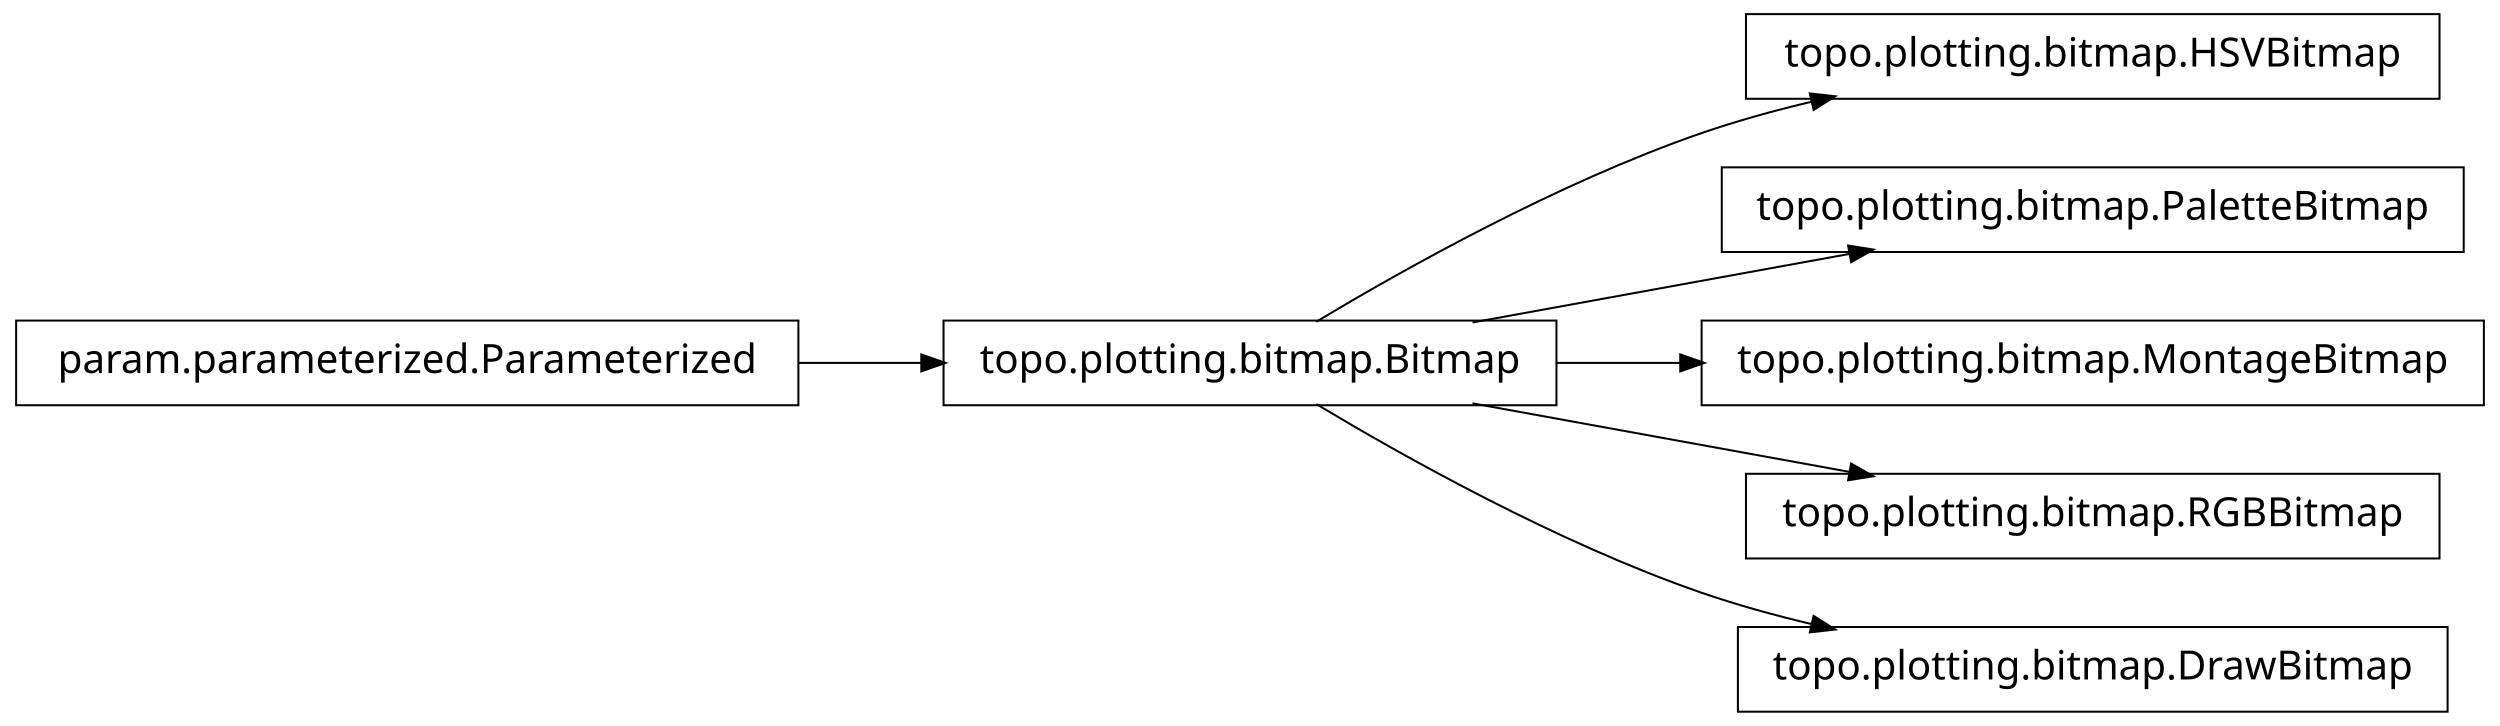
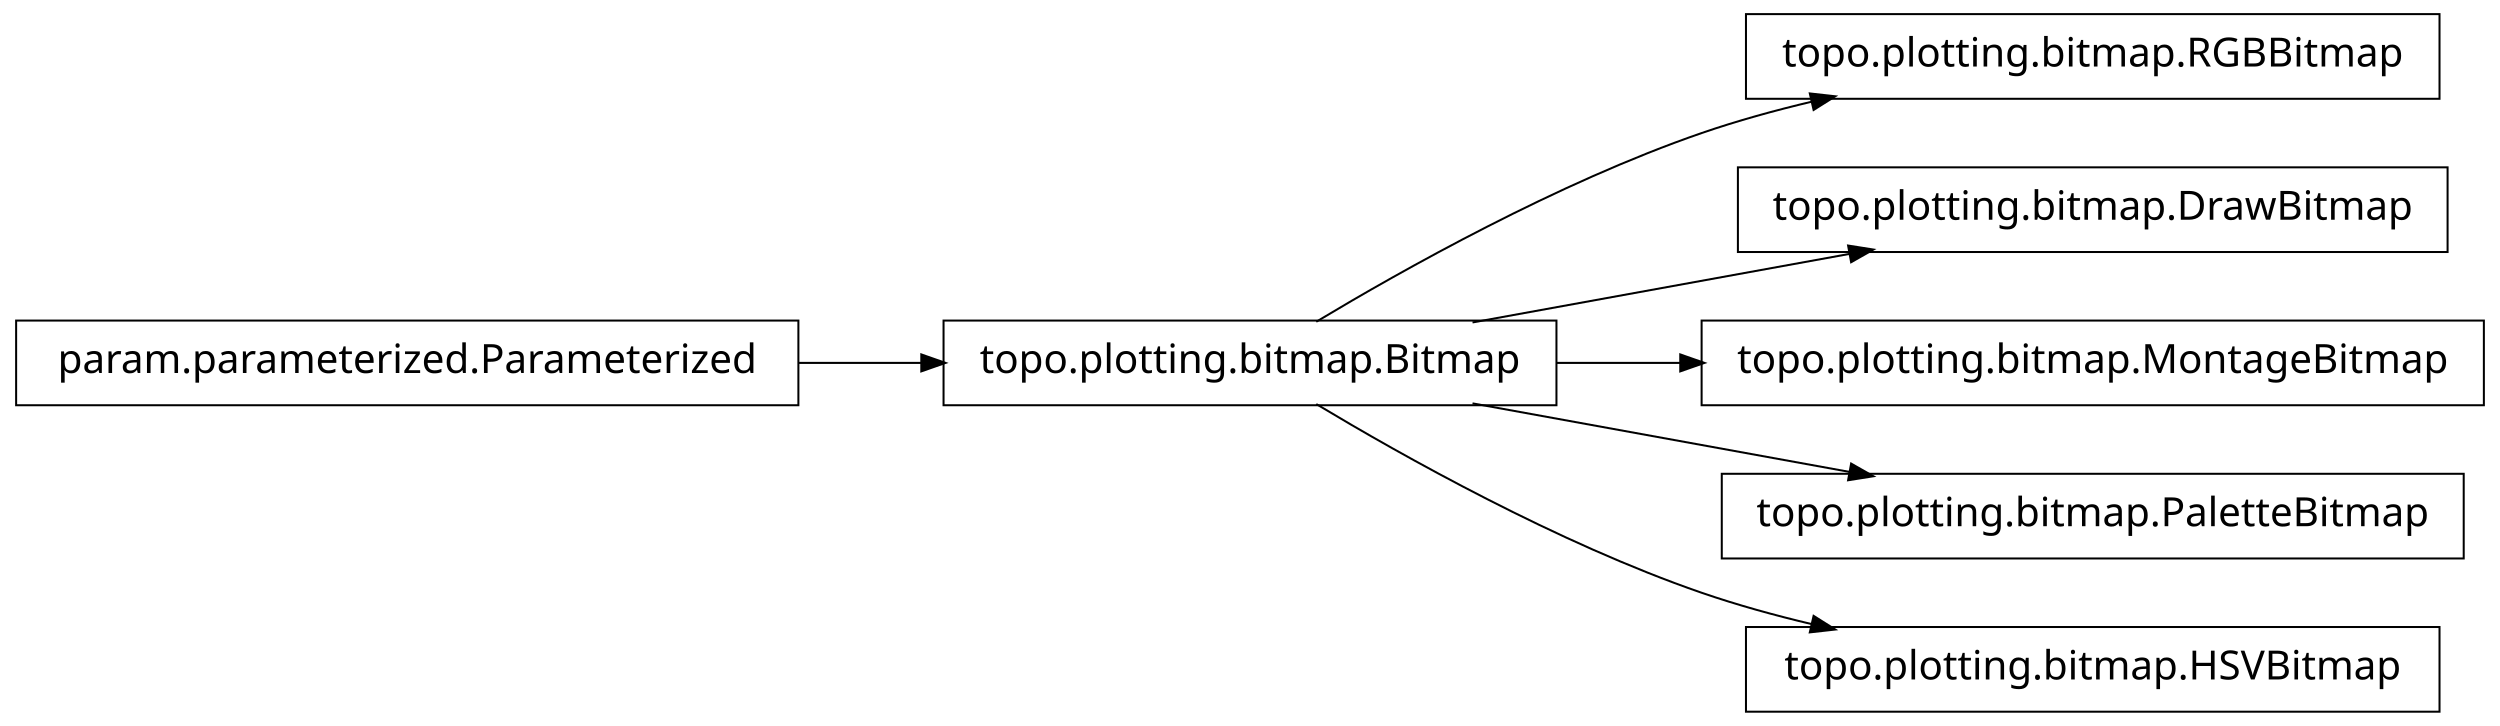
<svg xmlns="http://www.w3.org/2000/svg" width="620pt" height="180pt" viewBox="0.00 0.00 620.00 180.00">
  <g id="graph1" class="graph" transform="scale(1 1) rotate(0) translate(4 176)">
    <polygon fill="white" stroke="white" points="-4,5 -4,-176 617,-176 617,5 -4,5" />
    <g id="node1" class="node">
+       <polygon fill="none" stroke="black" stroke-width="0.5" points="601,-172.5 429,-172.5 429,-151.5 601,-151.5 601,-172.5" />
+       <text text-anchor="middle" x="515" y="-159.5" font-family="Vera" font-size="10.00">topo.plotting.bitmap.RGBBitmap</text>
+     </g>
+     <g id="node2" class="node">
      <polygon fill="none" stroke="black" stroke-width="0.5" points="382,-96.5 230,-96.5 230,-75.5 382,-75.5 382,-96.5" />
      <text text-anchor="middle" x="306" y="-83.5" font-family="Vera" font-size="10.00">topo.plotting.bitmap.Bitmap</text>
    </g>
-     <g id="node4" class="node">
-       <polygon fill="none" stroke="black" stroke-width="0.5" points="601,-172.5 429,-172.5 429,-151.5 601,-151.5 601,-172.5" />
-       <text text-anchor="middle" x="515" y="-159.5" font-family="Vera" font-size="10.00">topo.plotting.bitmap.HSVBitmap</text>
-     </g>
-     <g id="edge4" class="edge">
+     <g id="edge2" class="edge">
      <path fill="none" stroke="black" stroke-width="0.5" d="M322.433,-96.209C343.714,-108.99 382.318,-130.694 418,-143 426.772,-146.025 436.167,-148.62 445.529,-150.832" />
      <polygon fill="black" stroke="black" points="445.153,-152.541 450.418,-151.953 445.936,-149.13 445.153,-152.541" />
    </g>
-     <g id="node6" class="node">
-       <polygon fill="none" stroke="black" stroke-width="0.5" points="607,-134.5 423,-134.5 423,-113.5 607,-113.5 607,-134.5" />
-       <text text-anchor="middle" x="515" y="-121.5" font-family="Vera" font-size="10.00">topo.plotting.bitmap.PaletteBitmap</text>
+     <g id="node4" class="node">
+       <polygon fill="none" stroke="black" stroke-width="0.5" points="603,-134.5 427,-134.5 427,-113.5 603,-113.5 603,-134.5" />
+       <text text-anchor="middle" x="515" y="-121.5" font-family="Vera" font-size="10.00">topo.plotting.bitmap.DrawBitmap</text>
    </g>
-     <g id="edge6" class="edge">
+     <g id="edge4" class="edge">
      <path fill="none" stroke="black" stroke-width="0.5" d="M361.186,-96.034C389.996,-101.272 425.294,-107.69 454.806,-113.056" />
      <polygon fill="black" stroke="black" points="454.635,-114.803 459.868,-113.976 455.261,-111.36 454.635,-114.803" />
    </g>
-     <g id="node8" class="node">
+     <g id="node6" class="node">
      <polygon fill="none" stroke="black" stroke-width="0.5" points="612,-96.5 418,-96.5 418,-75.5 612,-75.5 612,-96.5" />
      <text text-anchor="middle" x="515" y="-83.5" font-family="Vera" font-size="10.00">topo.plotting.bitmap.MontageBitmap</text>
    </g>
-     <g id="edge8" class="edge">
+     <g id="edge6" class="edge">
      <path fill="none" stroke="black" stroke-width="0.5" d="M382.045,-86C392.075,-86 402.484,-86 412.862,-86" />
      <polygon fill="black" stroke="black" points="412.952,-87.75 417.952,-86 412.952,-84.25 412.952,-87.75" />
    </g>
-     <g id="node10" class="node">
-       <polygon fill="none" stroke="black" stroke-width="0.5" points="601,-58.5 429,-58.5 429,-37.5 601,-37.5 601,-58.5" />
-       <text text-anchor="middle" x="515" y="-45.5" font-family="Vera" font-size="10.00">topo.plotting.bitmap.RGBBitmap</text>
+     <g id="node8" class="node">
+       <polygon fill="none" stroke="black" stroke-width="0.5" points="607,-58.5 423,-58.5 423,-37.5 607,-37.5 607,-58.5" />
+       <text text-anchor="middle" x="515" y="-45.5" font-family="Vera" font-size="10.00">topo.plotting.bitmap.PaletteBitmap</text>
    </g>
-     <g id="edge10" class="edge">
+     <g id="edge8" class="edge">
      <path fill="none" stroke="black" stroke-width="0.5" d="M361.186,-75.966C389.996,-70.728 425.294,-64.31 454.806,-58.944" />
      <polygon fill="black" stroke="black" points="455.261,-60.64 459.868,-58.024 454.635,-57.197 455.261,-60.64" />
    </g>
    <g id="node12" class="node">
-       <polygon fill="none" stroke="black" stroke-width="0.5" points="603,-20.5 427,-20.5 427,0.5 603,0.5 603,-20.5" />
-       <text text-anchor="middle" x="515" y="-7.5" font-family="Vera" font-size="10.00">topo.plotting.bitmap.DrawBitmap</text>
+       <polygon fill="none" stroke="black" stroke-width="0.5" points="601,-20.5 429,-20.5 429,0.5 601,0.5 601,-20.5" />
+       <text text-anchor="middle" x="515" y="-7.5" font-family="Vera" font-size="10.00">topo.plotting.bitmap.HSVBitmap</text>
    </g>
    <g id="edge12" class="edge">
      <path fill="none" stroke="black" stroke-width="0.5" d="M322.433,-75.791C343.714,-63.01 382.318,-41.306 418,-29 426.772,-25.975 436.167,-23.38 445.529,-21.168" />
      <polygon fill="black" stroke="black" points="445.936,-22.87 450.418,-20.047 445.153,-19.459 445.936,-22.87" />
    </g>
-     <g id="node2" class="node">
+     <g id="node10" class="node">
      <polygon fill="none" stroke="black" stroke-width="0.5" points="194,-96.5 5.68434e-14,-96.5 0,-75.5 194,-75.5 194,-96.5" />
      <text text-anchor="middle" x="97" y="-83.5" font-family="Vera" font-size="10.00">param.parameterized.Parameterized</text>
    </g>
-     <g id="edge2" class="edge">
+     <g id="edge10" class="edge">
      <path fill="none" stroke="black" stroke-width="0.5" d="M194.158,-86C204.325,-86 214.585,-86 224.55,-86" />
      <polygon fill="black" stroke="black" points="224.733,-87.75 229.733,-86 224.733,-84.25 224.733,-87.75" />
    </g>
  </g>
</svg>
